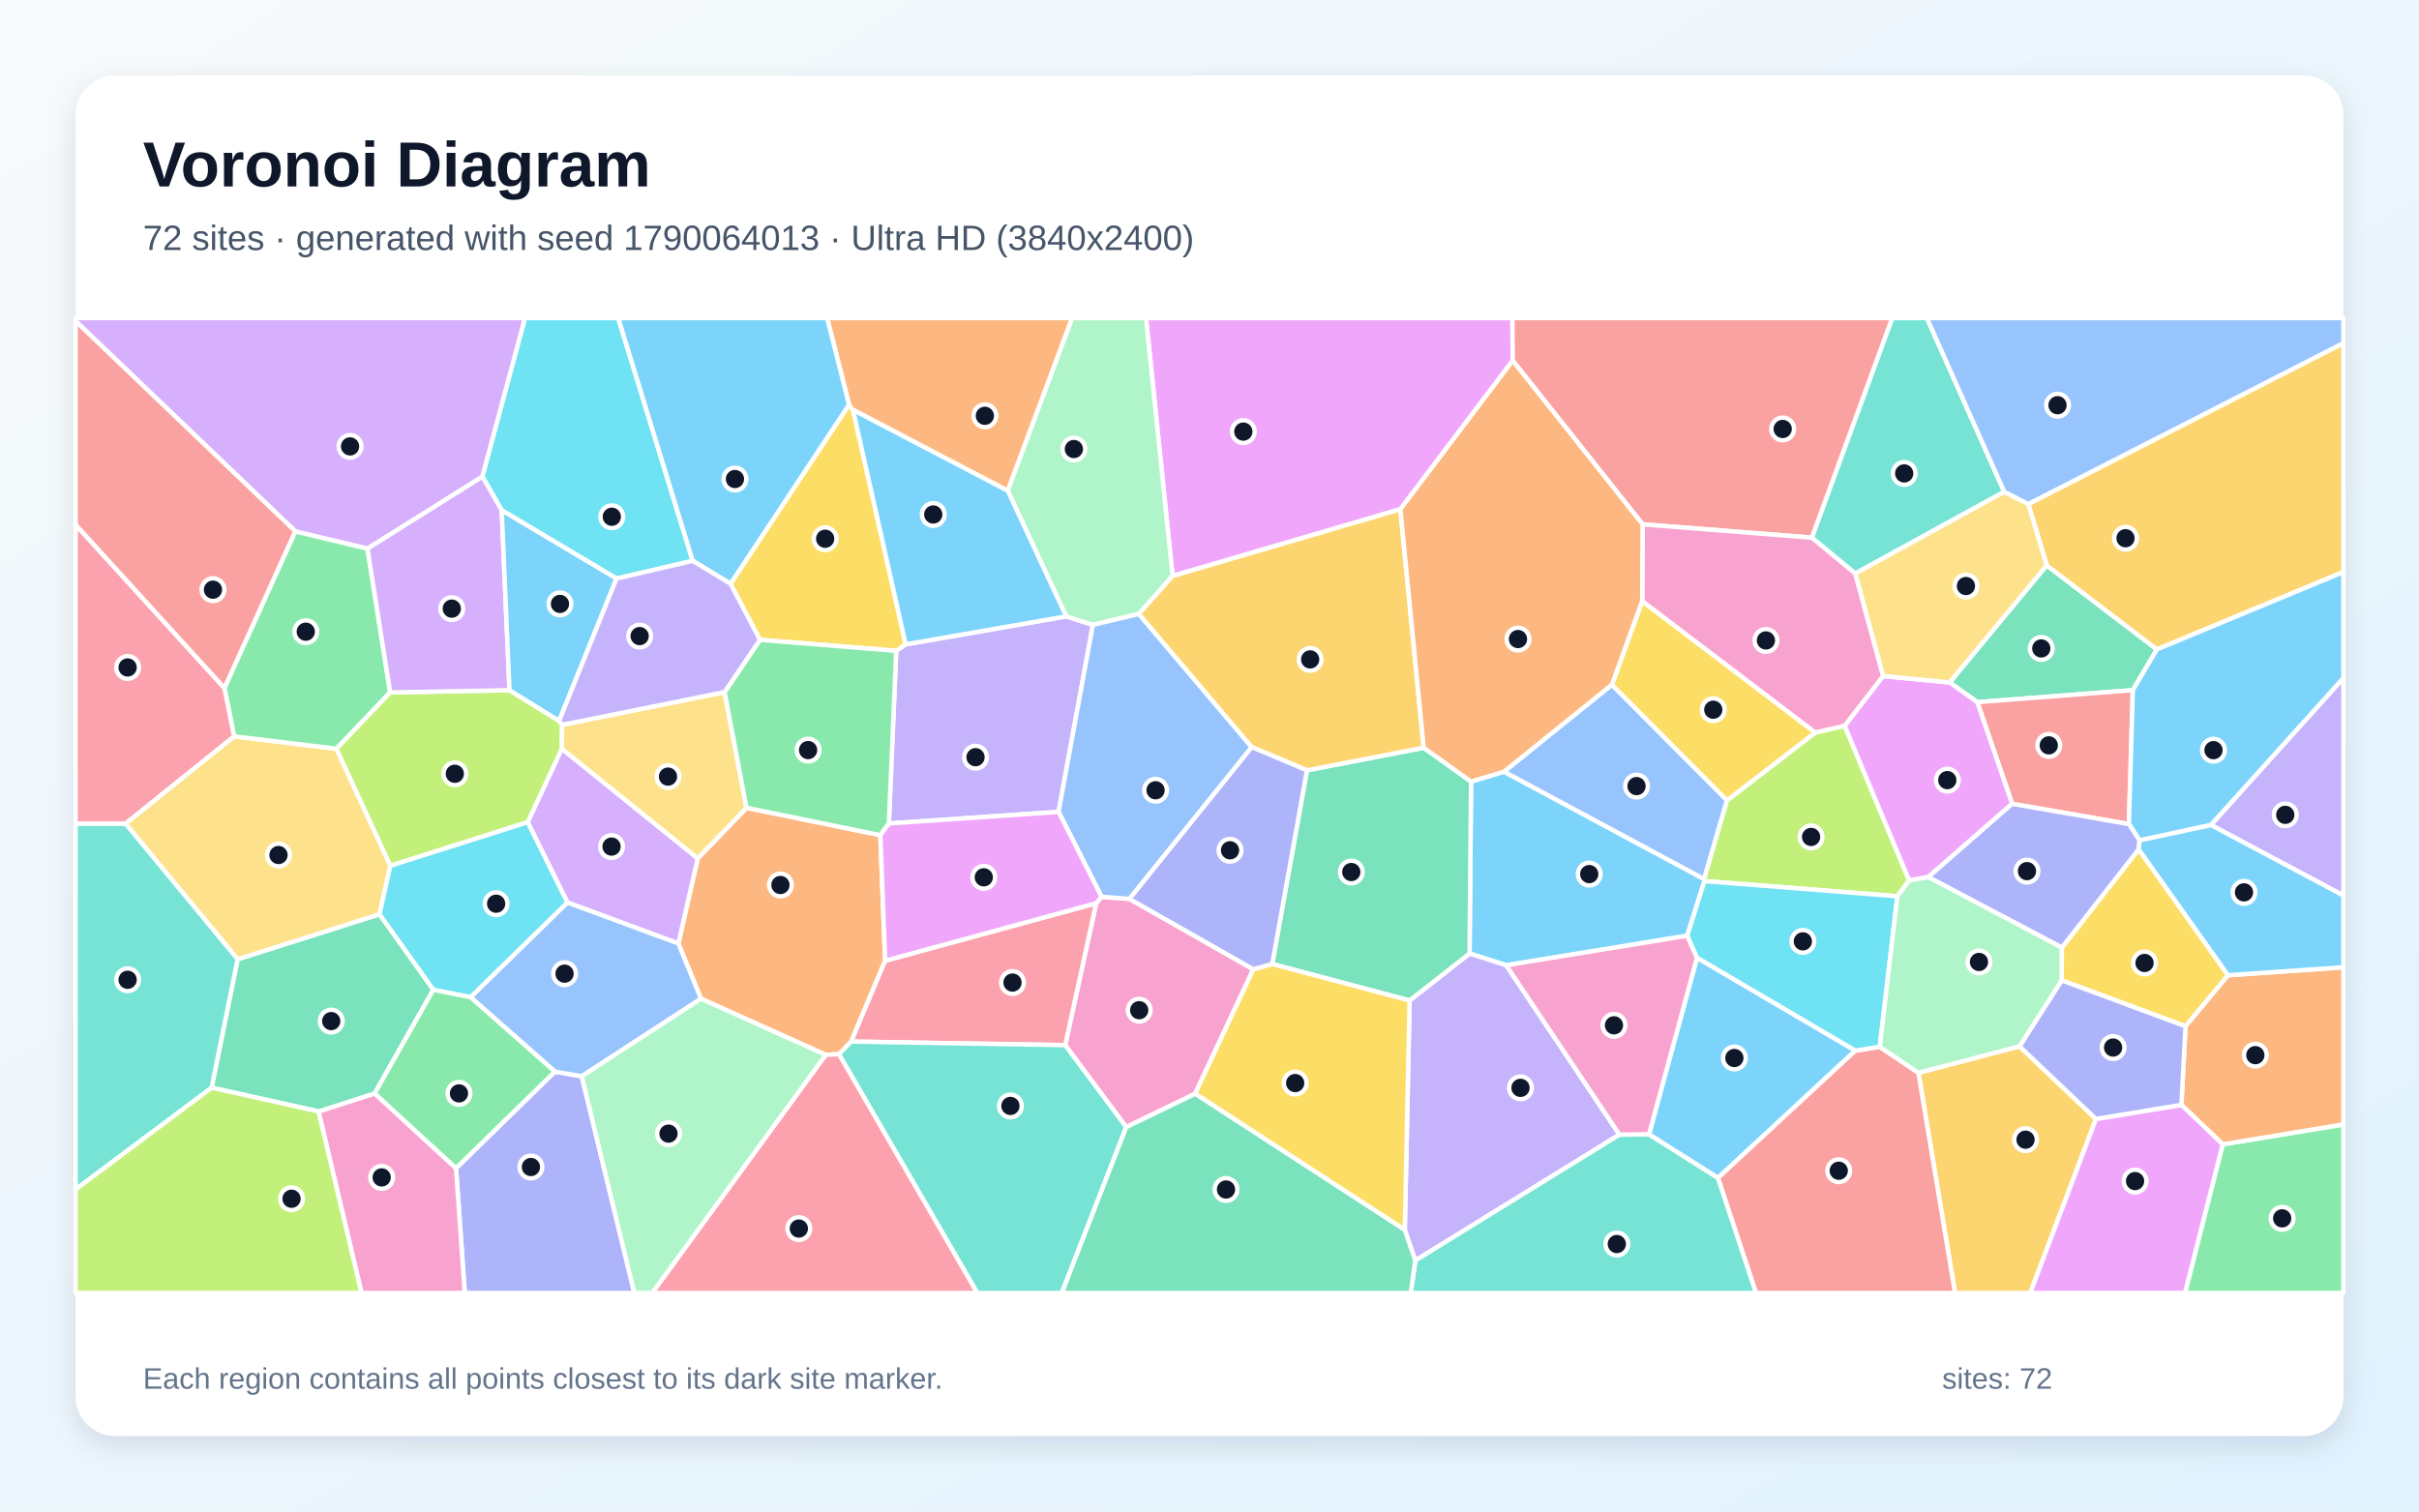
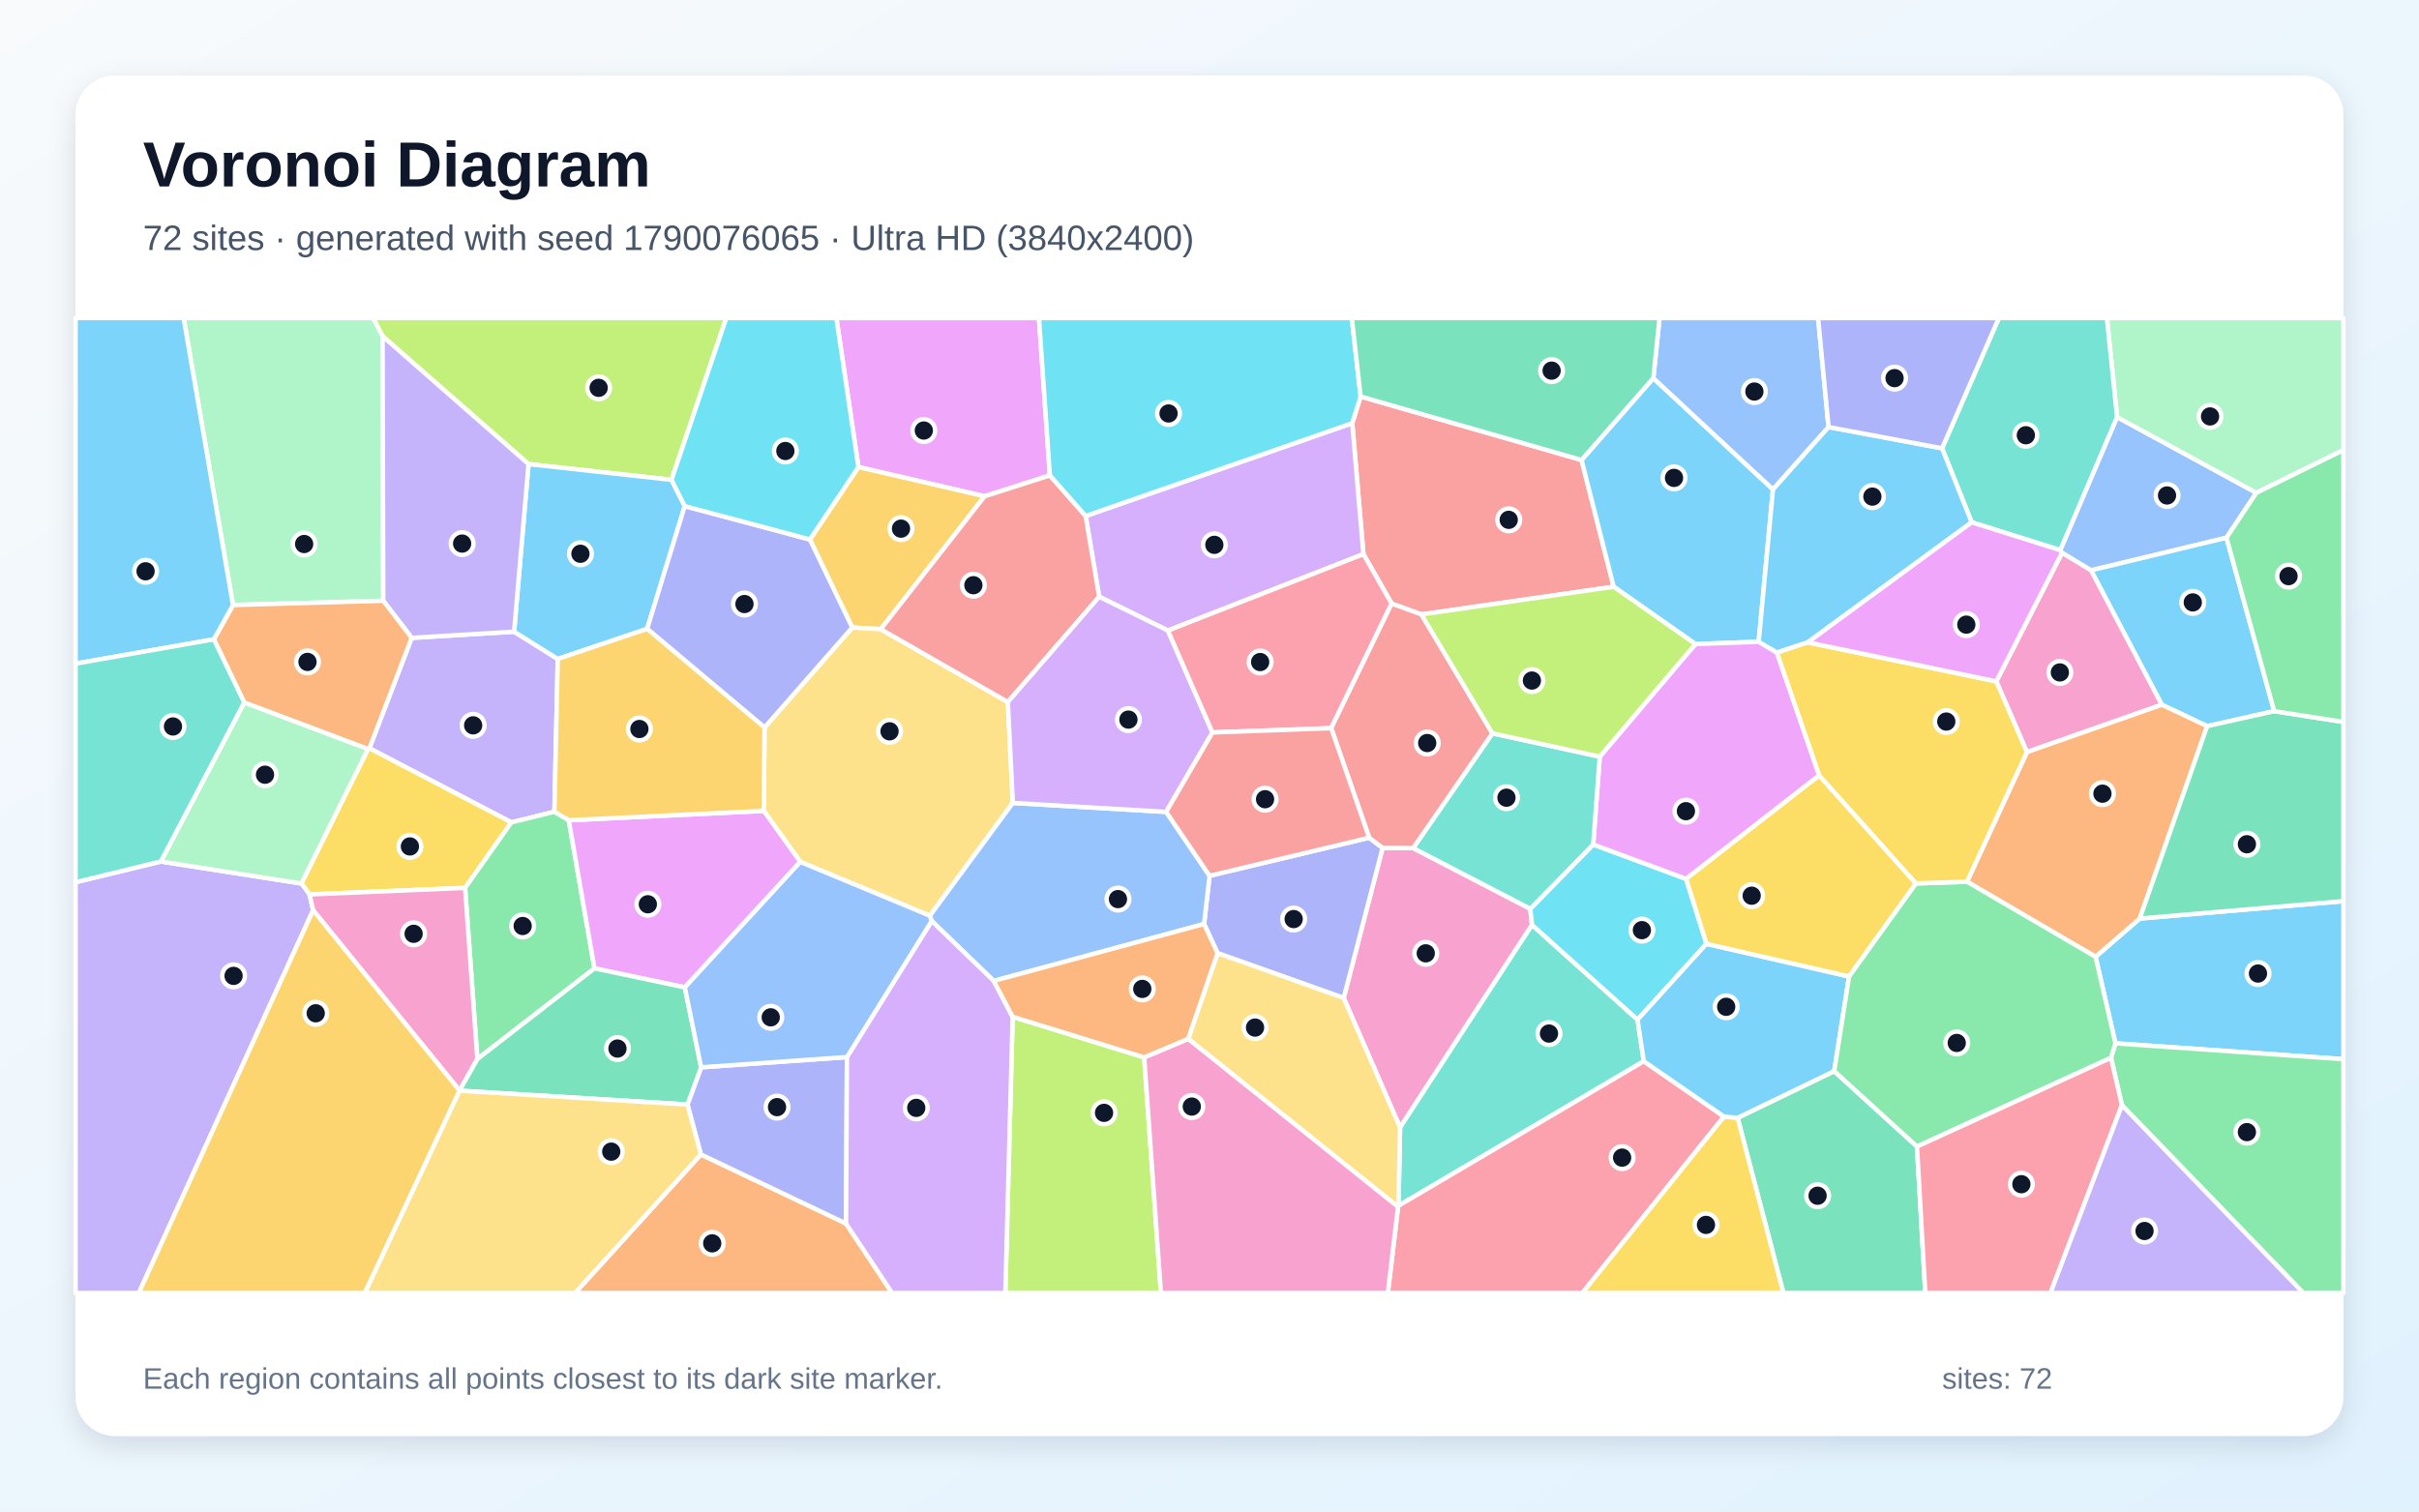
<svg xmlns="http://www.w3.org/2000/svg" width="3840" height="2400" viewBox="0 0 3840 2400" role="img" aria-labelledby="title description">
  <defs>
    <linearGradient id="background" x1="0" y1="0" x2="1" y2="1">
      <stop stop-color="#F8FAFC" />
      <stop offset="1" stop-color="#E0F2FE" />
    </linearGradient>
    <filter id="shadow" x="-5%" y="-5%" width="110%" height="110%">
      <feDropShadow dx="0" dy="15" stdDeviation="22" flood-color="#0F172A" flood-opacity=".12" />
    </filter>
  </defs>
  <rect width="3840" height="2400" fill="url(#background)" />
  <rect x="120" y="120" width="3600" height="2160" rx="63" fill="#FFFFFF" filter="url(#shadow)" />
  <g font-family="Arial, sans-serif">
    <text x="227" y="296" font-size="101" font-weight="700" fill="#0F172A">Voronoi Diagram</text>
-     <text x="227" y="397" font-size="56" fill="#475569">72 sites · generated with seed 1790064013 · Ultra HD (3840x2400)</text>
+     <text x="227" y="397" font-size="56" fill="#475569">72 sites · generated with seed 1790076065 · Ultra HD (3840x2400)</text>
  </g>
  <g stroke="#FFFFFF" stroke-width="7" stroke-linejoin="round">
-     <polygon points="2678.4,1485.7 2391.0,1532.7 2332.8,1514.0 2335.2,1241.0 2387.5,1225.2 2705.2,1395.8 2705.7,1399.0" fill="#38BDF8" fill-opacity="0.65" />
-     <polygon points="1680.4,1289.1 1411.0,1307.5 1422.7,1033.4 1437.7,1023.1 1692.5,978.7 1734.9,992.2" fill="#A78BFA" fill-opacity="0.65" />
-     <polygon points="1787.8,1789.7 1690.9,1659.5 1740.1,1434.1 1748.7,1424.0 1792.9,1427.3 1989.6,1539.0 1897.2,1736.7" fill="#F472B6" fill-opacity="0.65" />
-     <polygon points="1405.1,1525.5 1351.2,1653.8 1332.0,1673.8 1310.7,1674.9 1112.8,1585.8 1076.8,1498.1 1107.6,1362.9 1185.0,1282.6 1397.5,1326.1" fill="#FB923C" fill-opacity="0.65" />
-     <polygon points="1159.6,926.9 1347.8,642.5 1354.0,650.5 1437.7,1023.1 1422.7,1033.4 1206.4,1015.9" fill="#FACC15" fill-opacity="0.65" />
-     <polygon points="3528.4,1817.0 3720.0,1785.4 3720.0,2053.0 3468.5,2053.0" fill="#4ADE80" fill-opacity="0.65" />
-     <polygon points="3181.6,780.9 2945.0,910.7 2876.1,853.7 3003.7,505.0 3058.9,505.0" fill="#2DD4BF" fill-opacity="0.65" />
-     <polygon points="2558.8,1087.1 2741.6,1270.8 2705.2,1395.8 2387.5,1225.2" fill="#60A5FA" fill-opacity="0.65" />
-     <polygon points="2223.0,808.6 1861.4,914.6 1819.2,505.0 2400.9,505.0 2401.3,572.6" fill="#E879F9" fill-opacity="0.65" />
-     <polygon points="3249.0,897.6 3423.9,1031.1 3385.7,1095.8 3138.8,1114.9 3094.9,1083.6" fill="#34D399" fill-opacity="0.65" />
-     <polygon points="3379.5,1308.5 3194.1,1276.3 3138.8,1114.9 3385.7,1095.8" fill="#F87171" fill-opacity="0.65" />
-     <polygon points="723.9,1854.9 880.9,1701.5 923.5,1708.9 1007.0,2053.0 737.8,2053.0" fill="#818CF8" fill-opacity="0.65" />
-     <polygon points="3423.9,1031.1 3249.0,897.6 3219.8,800.3 3720.0,544.7 3720.0,908.2" fill="#FBBF24" fill-opacity="0.65" />
-     <polygon points="2881.6,1163.1 2928.3,1152.4 3030.7,1398.0 3012.0,1423.1 2705.7,1399.0 2705.2,1395.8 2741.6,1270.8" fill="#A3E635" fill-opacity="0.65" />
-     <polygon points="900.7,1433.0 837.6,1305.5 891.8,1188.7 1107.6,1362.9 1076.8,1498.1" fill="#C084FC" fill-opacity="0.65" />
-     <polygon points="1310.7,1674.9 1332.0,1673.8 1551.7,2053.0 1035.2,2053.0" fill="#FB7185" fill-opacity="0.65" />
-     <polygon points="1099.6,890.5 978.7,918.7 796.4,810.2 765.7,756.6 833.3,505.0 981.4,505.0" fill="#22D3EE" fill-opacity="0.65" />
-     <polygon points="1861.4,914.6 1807.9,974.8 1734.9,992.2 1692.5,978.7 1599.6,778.9 1701.8,505.0 1819.2,505.0" fill="#86EFAC" fill-opacity="0.65" />
-     <polygon points="371.6,1169.1 534.1,1188.9 619.7,1374.7 602.4,1451.9 377.4,1523.3 199.2,1307.7" fill="#FCD34D" fill-opacity="0.65" />
-     <polygon points="1599.6,778.9 1692.5,978.7 1437.7,1023.1 1354.0,650.5" fill="#38BDF8" fill-opacity="0.65" />
-     <polygon points="3509.8,1310.0 3396.4,1334.4 3379.5,1308.5 3385.7,1095.8 3423.9,1031.1 3720.0,908.2 3720.0,1076.9" fill="#38BDF8" fill-opacity="0.65" />
-     <polygon points="2230.0,1952.9 2237.7,1588.6 2332.8,1514.0 2391.0,1532.7 2570.8,1801.6 2246.7,2001.5" fill="#A78BFA" fill-opacity="0.65" />
-     <polygon points="505.6,1764.8 594.7,1736.1 723.9,1854.9 737.8,2053.0 573.8,2053.0" fill="#F472B6" fill-opacity="0.65" />
-     <polygon points="1599.6,778.9 1354.0,650.5 1347.8,642.5 1313.0,505.0 1701.8,505.0" fill="#FB923C" fill-opacity="0.65" />
-     <polygon points="3536.9,1548.5 3469.4,1629.6 3272.7,1556.6 3273.0,1504.6 3395.0,1348.5" fill="#FACC15" fill-opacity="0.65" />
-     <polygon points="356.2,1092.4 468.8,843.6 583.3,870.9 619.4,1099.4 534.1,1188.9 371.6,1169.1" fill="#4ADE80" fill-opacity="0.65" />
-     <polygon points="2246.7,2001.5 2570.8,1801.6 2617.7,1801.0 2727.3,1870.2 2787.7,2053.0 2239.5,2053.0" fill="#2DD4BF" fill-opacity="0.65" />
-     <polygon points="923.5,1708.9 880.9,1701.5 746.9,1583.3 900.7,1433.0 1076.8,1498.1 1112.8,1585.8" fill="#60A5FA" fill-opacity="0.65" />
-     <polygon points="2989.2,1073.4 3094.9,1083.6 3138.8,1114.9 3194.1,1276.3 3061.0,1392.7 3030.7,1398.0 2928.3,1152.4" fill="#E879F9" fill-opacity="0.65" />
-     <polygon points="2237.7,1588.6 2019.6,1530.7 2074.7,1223.1 2260.0,1187.2 2335.2,1241.0 2332.8,1514.0" fill="#34D399" fill-opacity="0.65" />
-     <polygon points="2876.1,853.7 2607.5,832.5 2401.3,572.6 2400.9,505.0 3003.7,505.0" fill="#F87171" fill-opacity="0.65" />
-     <polygon points="3395.0,1348.5 3273.0,1504.6 3061.0,1392.7 3194.1,1276.3 3379.5,1308.5 3396.4,1334.4" fill="#818CF8" fill-opacity="0.65" />
-     <polygon points="3045.4,1703.4 3205.8,1661.3 3327.2,1776.7 3222.9,2053.0 3103.5,2053.0" fill="#FBBF24" fill-opacity="0.65" />
-     <polygon points="619.7,1374.7 534.1,1188.9 619.4,1099.4 808.8,1095.9 887.6,1144.6 892.3,1150.9 891.8,1188.7 837.6,1305.5" fill="#A3E635" fill-opacity="0.65" />
-     <polygon points="765.7,756.6 796.4,810.2 808.8,1095.9 619.4,1099.4 583.3,870.9" fill="#C084FC" fill-opacity="0.65" />
-     <polygon points="1351.2,1653.8 1405.1,1525.5 1740.1,1434.1 1690.9,1659.5" fill="#FB7185" fill-opacity="0.65" />
-     <polygon points="746.9,1583.3 687.8,1571.7 602.4,1451.9 619.7,1374.7 837.6,1305.5 900.7,1433.0" fill="#22D3EE" fill-opacity="0.65" />
-     <polygon points="923.5,1708.9 1112.8,1585.8 1310.7,1674.9 1035.2,2053.0 1007.0,2053.0" fill="#86EFAC" fill-opacity="0.65" />
-     <polygon points="891.8,1188.7 892.3,1150.9 1150.2,1098.9 1185.0,1282.6 1107.6,1362.9" fill="#FCD34D" fill-opacity="0.65" />
-     <polygon points="1347.8,642.5 1159.6,926.9 1099.6,890.5 981.4,505.0 1313.0,505.0" fill="#38BDF8" fill-opacity="0.65" />
-     <polygon points="2945.3,1668.2 2727.3,1870.2 2617.7,1801.0 2693.9,1520.6" fill="#38BDF8" fill-opacity="0.65" />
-     <polygon points="3509.8,1310.0 3720.0,1076.9 3720.0,1421.9" fill="#A78BFA" fill-opacity="0.65" />
-     <polygon points="2693.9,1520.6 2617.7,1801.0 2570.8,1801.6 2391.0,1532.7 2678.4,1485.7" fill="#F472B6" fill-opacity="0.65" />
-     <polygon points="3528.4,1817.0 3462.8,1754.3 3469.4,1629.6 3536.9,1548.5 3720.0,1535.8 3720.0,1785.4" fill="#FB923C" fill-opacity="0.65" />
-     <polygon points="2606.9,954.4 2881.6,1163.1 2741.6,1270.8 2558.8,1087.1" fill="#FACC15" fill-opacity="0.65" />
-     <polygon points="1397.5,1326.1 1185.0,1282.6 1150.2,1098.9 1206.4,1015.9 1422.7,1033.4 1411.0,1307.5" fill="#4ADE80" fill-opacity="0.65" />
-     <polygon points="120.0,1888.7 120.0,1307.7 199.2,1307.7 377.4,1523.3 336.1,1727.0" fill="#2DD4BF" fill-opacity="0.65" />
-     <polygon points="1987.1,1186.3 1792.9,1427.3 1748.7,1424.0 1680.4,1289.1 1734.9,992.2 1807.9,974.8" fill="#60A5FA" fill-opacity="0.65" />
-     <polygon points="3327.2,1776.7 3462.8,1754.3 3528.4,1817.0 3468.5,2053.0 3222.9,2053.0" fill="#E879F9" fill-opacity="0.65" />
-     <polygon points="594.7,1736.1 505.6,1764.8 336.1,1727.0 377.4,1523.3 602.4,1451.9 687.8,1571.7" fill="#34D399" fill-opacity="0.65" />
-     <polygon points="2727.3,1870.2 2945.3,1668.2 2984.0,1662.1 3045.4,1703.4 3103.5,2053.0 2787.7,2053.0" fill="#F87171" fill-opacity="0.65" />
-     <polygon points="3327.2,1776.7 3205.8,1661.3 3272.7,1556.6 3469.4,1629.6 3462.8,1754.3" fill="#818CF8" fill-opacity="0.65" />
-     <polygon points="2260.0,1187.2 2074.7,1223.1 1987.1,1186.3 1807.9,974.8 1861.4,914.6 2223.0,808.6" fill="#FBBF24" fill-opacity="0.65" />
-     <polygon points="120.0,1888.7 336.1,1727.0 505.6,1764.8 573.8,2053.0 120.0,2053.0" fill="#A3E635" fill-opacity="0.65" />
-     <polygon points="765.7,756.6 583.3,870.9 468.8,843.6 120.0,509.8 120.0,505.0 833.3,505.0" fill="#C084FC" fill-opacity="0.65" />
-     <polygon points="356.2,1092.4 371.6,1169.1 199.2,1307.7 120.0,1307.7 120.0,833.0" fill="#FB7185" fill-opacity="0.65" />
-     <polygon points="2984.0,1662.1 2945.3,1668.2 2693.9,1520.6 2678.4,1485.7 2705.7,1399.0 3012.0,1423.1" fill="#22D3EE" fill-opacity="0.65" />
-     <polygon points="3205.8,1661.3 3045.4,1703.4 2984.0,1662.1 3012.0,1423.1 3030.7,1398.0 3061.0,1392.7 3273.0,1504.6 3272.7,1556.6" fill="#86EFAC" fill-opacity="0.65" />
-     <polygon points="3219.8,800.3 3249.0,897.6 3094.9,1083.6 2989.2,1073.4 2945.0,910.7 3181.6,780.9" fill="#FCD34D" fill-opacity="0.65" />
-     <polygon points="887.6,1144.6 808.8,1095.9 796.4,810.2 978.7,918.7" fill="#38BDF8" fill-opacity="0.65" />
-     <polygon points="3536.9,1548.5 3395.0,1348.5 3396.4,1334.4 3509.8,1310.0 3720.0,1421.9 3720.0,1535.8" fill="#38BDF8" fill-opacity="0.65" />
-     <polygon points="1150.2,1098.9 892.3,1150.9 887.6,1144.6 978.7,918.7 1099.6,890.5 1159.6,926.9 1206.4,1015.9" fill="#A78BFA" fill-opacity="0.65" />
-     <polygon points="2606.9,954.4 2607.5,832.5 2876.1,853.7 2945.0,910.7 2989.2,1073.4 2928.3,1152.4 2881.6,1163.1" fill="#F472B6" fill-opacity="0.65" />
-     <polygon points="2607.5,832.5 2606.9,954.4 2558.8,1087.1 2387.5,1225.2 2335.2,1241.0 2260.0,1187.2 2223.0,808.6 2401.3,572.6" fill="#FB923C" fill-opacity="0.65" />
-     <polygon points="1897.2,1736.7 1989.6,1539.0 2019.6,1530.7 2237.7,1588.6 2230.0,1952.9" fill="#FACC15" fill-opacity="0.65" />
-     <polygon points="594.7,1736.1 687.8,1571.7 746.9,1583.3 880.9,1701.5 723.9,1854.9" fill="#4ADE80" fill-opacity="0.65" />
-     <polygon points="1332.0,1673.8 1351.2,1653.8 1690.9,1659.5 1787.8,1789.7 1685.6,2053.0 1551.7,2053.0" fill="#2DD4BF" fill-opacity="0.65" />
-     <polygon points="3219.8,800.3 3181.6,780.9 3058.9,505.0 3720.0,505.0 3720.0,544.7" fill="#60A5FA" fill-opacity="0.65" />
-     <polygon points="1405.1,1525.5 1397.5,1326.1 1411.0,1307.5 1680.4,1289.1 1748.7,1424.0 1740.1,1434.1" fill="#E879F9" fill-opacity="0.65" />
-     <polygon points="1787.8,1789.7 1897.2,1736.7 2230.0,1952.9 2246.7,2001.5 2239.5,2053.0 1685.6,2053.0" fill="#34D399" fill-opacity="0.65" />
-     <polygon points="468.8,843.6 356.2,1092.4 120.0,833.0 120.0,509.8" fill="#F87171" fill-opacity="0.65" />
-     <polygon points="1987.1,1186.3 2074.7,1223.1 2019.6,1530.7 1989.6,1539.0 1792.9,1427.3" fill="#818CF8" fill-opacity="0.65" />
+     <polygon points="3358.1,1656.6 3326.5,1519.2 3396.7,1458.5 3720.0,1430.8 3720.0,1681.8" fill="#38BDF8" fill-opacity="0.65" />
+     <polygon points="653.5,1012.8 816.1,1003.0 885.4,1046.3 880.1,1288.9 811.8,1305.8 586.4,1188.1" fill="#A78BFA" fill-opacity="0.65" />
+     <polygon points="2133.0,1584.6 2194.8,1346.3 2243.3,1346.6 2429.2,1443.0 2432.0,1468.6 2222.5,1790.3" fill="#F472B6" fill-opacity="0.65" />
+     <polygon points="1112.6,1833.0 1343.0,1942.7 1416.2,2053.0 912.8,2053.0" fill="#FB923C" fill-opacity="0.65" />
+     <polygon points="738.3,1409.8 491.3,1420.2 478.4,1402.8 584.1,1189.4 586.4,1188.1 811.8,1305.8" fill="#FACC15" fill-opacity="0.65" />
+     <polygon points="3368.4,1754.9 3351.1,1679.6 3358.1,1656.6 3720.0,1681.8 3720.0,2053.0 3656.4,2053.0" fill="#4ADE80" fill-opacity="0.65" />
+     <polygon points="2599.5,1619.0 2609.4,1685.1 2220.0,1914.5 2222.5,1790.3 2432.0,1468.6" fill="#2DD4BF" fill-opacity="0.65" />
+     <polygon points="3534.4,853.8 3319.3,905.6 3273.3,877.8 3270.5,873.5 3360.7,662.2 3581.8,782.5" fill="#60A5FA" fill-opacity="0.65" />
+     <polygon points="1666.6,754.8 1563.0,788.0 1362.7,741.6 1327.7,505.0 1649.3,505.0" fill="#E879F9" fill-opacity="0.65" />
+     <polygon points="2758.3,1774.9 2911.7,1700.8 3043.1,1820.5 3056.3,2053.0 2831.0,2053.0" fill="#34D399" fill-opacity="0.65" />
+     <polygon points="2510.6,730.4 2561.6,931.6 2256.4,975.6 2209.2,958.4 2164.3,879.9 2146.6,671.9 2159.9,629.6" fill="#F87171" fill-opacity="0.65" />
+     <polygon points="1932.8,1513.4 1911.4,1467.1 1920.1,1390.6 2173.5,1330.1 2194.8,1346.3 2133.0,1584.6" fill="#818CF8" fill-opacity="0.65" />
+     <polygon points="1285.6,856.6 1362.7,741.6 1563.0,788.0 1398.1,999.0 1352.9,996.4" fill="#FBBF24" fill-opacity="0.65" />
+     <polygon points="1066.0,761.9 839.0,736.9 607.3,533.8 592.0,505.0 1152.9,505.0" fill="#A3E635" fill-opacity="0.65" />
+     <polygon points="2146.6,671.9 2164.3,879.9 1854.0,1001.2 1744.9,947.5 1723.4,819.3" fill="#C084FC" fill-opacity="0.65" />
+     <polygon points="2219.3,1916.3 2220.0,1914.5 2609.4,1685.1 2736.7,1772.9 2511.9,2053.0 2203.1,2053.0" fill="#FB7185" fill-opacity="0.65" />
+     <polygon points="2529.1,1340.9 2676.6,1395.5 2708.9,1498.6 2599.5,1619.0 2432.0,1468.6 2429.2,1443.0" fill="#22D3EE" fill-opacity="0.65" />
+     <polygon points="3581.8,782.5 3360.7,662.2 3344.6,505.0 3720.0,505.0 3720.0,714.6" fill="#86EFAC" fill-opacity="0.65" />
+     <polygon points="1270.4,1368.5 1212.4,1287.5 1213.6,1155.1 1352.9,996.4 1398.1,999.0 1599.9,1114.7 1607.8,1274.9 1476.1,1454.0" fill="#FCD34D" fill-opacity="0.65" />
+     <polygon points="3610.1,1129.2 3503.7,1153.0 3431.7,1119.0 3319.3,905.6 3534.4,853.8" fill="#38BDF8" fill-opacity="0.65" />
+     <polygon points="2624.5,600.4 2814.5,777.1 2791.8,1019.0 2691.3,1022.6 2561.6,931.6 2510.6,730.4" fill="#38BDF8" fill-opacity="0.65" />
+     <polygon points="120.0,1400.8 255.3,1367.9 478.4,1402.8 491.3,1420.2 497.1,1445.1 220.4,2053.0 120.0,2053.0" fill="#A78BFA" fill-opacity="0.65" />
+     <polygon points="3217.6,1194.2 3169.0,1081.9 3273.3,877.8 3319.3,905.6 3431.7,1119.0" fill="#F472B6" fill-opacity="0.65" />
+     <polygon points="3122.5,1400.0 3217.6,1194.2 3431.7,1119.0 3503.7,1153.0 3396.7,1458.5 3326.5,1519.2" fill="#FB923C" fill-opacity="0.65" />
+     <polygon points="2736.7,1772.9 2758.3,1774.9 2831.0,2053.0 2511.9,2053.0" fill="#FACC15" fill-opacity="0.65" />
+     <polygon points="757.8,1681.5 738.3,1409.8 811.8,1305.8 880.1,1288.9 902.9,1302.4 943.7,1537.6" fill="#4ADE80" fill-opacity="0.65" />
+     <polygon points="3129.9,829.3 3082.9,711.8 3173.0,505.0 3344.6,505.0 3360.7,662.2 3270.5,873.5" fill="#2DD4BF" fill-opacity="0.65" />
+     <polygon points="1577.5,1557.5 1479.0,1462.4 1476.1,1454.0 1607.8,1274.9 1851.2,1289.1 1920.1,1390.6 1911.4,1467.1" fill="#60A5FA" fill-opacity="0.65" />
+     <polygon points="2820.7,1036.1 2887.9,1231.2 2676.6,1395.5 2529.1,1340.9 2539.5,1201.4 2691.3,1022.6 2791.8,1019.0" fill="#E879F9" fill-opacity="0.65" />
+     <polygon points="3396.7,1458.5 3503.7,1153.0 3610.1,1129.2 3720.0,1146.3 3720.0,1430.8" fill="#34D399" fill-opacity="0.65" />
+     <polygon points="1723.4,819.3 1744.9,947.5 1599.9,1114.7 1398.1,999.0 1563.0,788.0 1666.6,754.8" fill="#F87171" fill-opacity="0.65" />
+     <polygon points="1344.5,1678.4 1343.0,1942.7 1112.6,1833.0 1091.3,1753.8 1113.0,1694.7" fill="#818CF8" fill-opacity="0.65" />
+     <polygon points="497.1,1445.1 729.7,1731.4 729.6,1731.8 579.2,2053.0 220.4,2053.0" fill="#FBBF24" fill-opacity="0.65" />
+     <polygon points="1607.5,1614.4 1816.3,1678.9 1842.9,2053.0 1595.9,2053.0" fill="#A3E635" fill-opacity="0.65" />
+     <polygon points="1744.9,947.5 1854.0,1001.2 1924.7,1163.0 1851.2,1289.1 1607.8,1274.9 1599.9,1114.7" fill="#C084FC" fill-opacity="0.65" />
+     <polygon points="1924.7,1163.0 1854.0,1001.2 2164.3,879.9 2209.2,958.4 2113.2,1156.2" fill="#FB7185" fill-opacity="0.65" />
+     <polygon points="2159.9,629.6 2146.6,671.9 1723.4,819.3 1666.6,754.8 1649.3,505.0 2145.9,505.0" fill="#22D3EE" fill-opacity="0.65" />
+     <polygon points="607.3,533.8 608.4,953.9 369.9,960.7 291.5,505.0 592.0,505.0" fill="#86EFAC" fill-opacity="0.65" />
+     <polygon points="1886.1,1649.5 1932.8,1513.4 2133.0,1584.6 2222.5,1790.3 2220.0,1914.5 2219.3,1916.3" fill="#FCD34D" fill-opacity="0.65" />
+     <polygon points="839.0,736.9 1066.0,761.9 1087.0,803.6 1027.3,998.5 885.4,1046.3 816.1,1003.0" fill="#38BDF8" fill-opacity="0.65" />
+     <polygon points="2935.3,1550.5 2911.7,1700.8 2758.3,1774.9 2736.7,1772.9 2609.4,1685.1 2599.5,1619.0 2708.9,1498.6" fill="#38BDF8" fill-opacity="0.65" />
+     <polygon points="608.4,953.9 607.3,533.8 839.0,736.9 816.1,1003.0 653.5,1012.8" fill="#A78BFA" fill-opacity="0.65" />
+     <polygon points="729.7,1731.4 497.1,1445.1 491.3,1420.2 738.3,1409.8 757.8,1681.5" fill="#F472B6" fill-opacity="0.65" />
+     <polygon points="584.1,1189.4 387.7,1115.5 339.5,1015.1 369.9,960.7 608.4,953.9 653.5,1012.8 586.4,1188.1" fill="#FB923C" fill-opacity="0.65" />
+     <polygon points="3041.5,1402.7 2935.3,1550.5 2708.9,1498.6 2676.6,1395.5 2887.9,1231.2" fill="#FACC15" fill-opacity="0.65" />
+     <polygon points="3043.1,1820.5 2911.7,1700.8 2935.3,1550.5 3041.5,1402.7 3122.5,1400.0 3326.5,1519.2 3358.1,1656.6 3351.1,1679.6" fill="#4ADE80" fill-opacity="0.65" />
+     <polygon points="2539.5,1201.4 2529.1,1340.9 2429.2,1443.0 2243.3,1346.6 2369.1,1164.4" fill="#2DD4BF" fill-opacity="0.65" />
+     <polygon points="2902.7,678.1 2814.5,777.1 2624.5,600.4 2634.4,505.0 2886.1,505.0" fill="#60A5FA" fill-opacity="0.65" />
+     <polygon points="1212.4,1287.5 1270.4,1368.5 1087.1,1567.8 943.7,1537.6 902.9,1302.4" fill="#E879F9" fill-opacity="0.65" />
+     <polygon points="729.6,1731.8 729.7,1731.4 757.8,1681.5 943.7,1537.6 1087.1,1567.8 1113.0,1694.7 1091.3,1753.8" fill="#34D399" fill-opacity="0.65" />
+     <polygon points="2113.2,1156.2 2209.2,958.4 2256.4,975.6 2369.1,1164.4 2243.3,1346.6 2194.8,1346.3 2173.5,1330.1" fill="#F87171" fill-opacity="0.65" />
+     <polygon points="1027.3,998.5 1087.0,803.6 1285.6,856.6 1352.9,996.4 1213.6,1155.1" fill="#818CF8" fill-opacity="0.65" />
+     <polygon points="1027.3,998.5 1213.6,1155.1 1212.4,1287.5 902.9,1302.4 880.1,1288.9 885.4,1046.3" fill="#FBBF24" fill-opacity="0.65" />
+     <polygon points="2691.3,1022.6 2539.5,1201.4 2369.1,1164.4 2256.4,975.6 2561.6,931.6" fill="#A3E635" fill-opacity="0.65" />
+     <polygon points="1343.0,1942.7 1344.5,1678.4 1479.0,1462.4 1577.5,1557.5 1607.5,1614.4 1595.9,2053.0 1416.2,2053.0" fill="#C084FC" fill-opacity="0.65" />
+     <polygon points="3043.1,1820.5 3351.1,1679.6 3368.4,1754.9 3255.0,2053.0 3056.3,2053.0" fill="#FB7185" fill-opacity="0.65" />
+     <polygon points="1362.7,741.6 1285.6,856.6 1087.0,803.6 1066.0,761.9 1152.9,505.0 1327.7,505.0" fill="#22D3EE" fill-opacity="0.65" />
+     <polygon points="255.3,1367.9 387.7,1115.5 584.1,1189.4 478.4,1402.8" fill="#86EFAC" fill-opacity="0.65" />
+     <polygon points="729.6,1731.8 1091.3,1753.8 1112.6,1833.0 912.8,2053.0 579.2,2053.0" fill="#FCD34D" fill-opacity="0.65" />
+     <polygon points="2902.7,678.1 3082.9,711.8 3129.9,829.3 2869.7,1020.0 2820.7,1036.1 2791.8,1019.0 2814.5,777.1" fill="#38BDF8" fill-opacity="0.65" />
+     <polygon points="369.9,960.7 339.5,1015.1 120.0,1053.7 120.0,505.0 291.5,505.0" fill="#38BDF8" fill-opacity="0.65" />
+     <polygon points="3368.4,1754.9 3656.4,2053.0 3255.0,2053.0" fill="#A78BFA" fill-opacity="0.65" />
+     <polygon points="1816.3,1678.9 1886.1,1649.5 2219.3,1916.3 2203.1,2053.0 1842.9,2053.0" fill="#F472B6" fill-opacity="0.65" />
+     <polygon points="1886.1,1649.5 1816.3,1678.9 1607.5,1614.4 1577.5,1557.5 1911.4,1467.1 1932.8,1513.4" fill="#FB923C" fill-opacity="0.65" />
+     <polygon points="3122.5,1400.0 3041.5,1402.7 2887.9,1231.2 2820.7,1036.1 2869.7,1020.0 3169.0,1081.9 3217.6,1194.2" fill="#FACC15" fill-opacity="0.65" />
+     <polygon points="3610.1,1129.2 3534.4,853.8 3581.8,782.5 3720.0,714.6 3720.0,1146.3" fill="#4ADE80" fill-opacity="0.65" />
+     <polygon points="339.5,1015.1 387.7,1115.5 255.3,1367.9 120.0,1400.8 120.0,1053.7" fill="#2DD4BF" fill-opacity="0.65" />
+     <polygon points="1344.5,1678.4 1113.0,1694.7 1087.1,1567.8 1270.4,1368.5 1476.1,1454.0 1479.0,1462.4" fill="#60A5FA" fill-opacity="0.65" />
+     <polygon points="3169.0,1081.9 2869.7,1020.0 3129.9,829.3 3270.5,873.5 3273.3,877.8" fill="#E879F9" fill-opacity="0.65" />
+     <polygon points="2624.5,600.4 2510.6,730.4 2159.9,629.6 2145.9,505.0 2634.4,505.0" fill="#34D399" fill-opacity="0.65" />
+     <polygon points="2173.5,1330.1 1920.1,1390.6 1851.2,1289.1 1924.7,1163.0 2113.2,1156.2" fill="#F87171" fill-opacity="0.65" />
+     <polygon points="3082.9,711.8 2902.7,678.1 2886.1,505.0 3173.0,505.0" fill="#818CF8" fill-opacity="0.65" />
  </g>
  <g>
-     <circle cx="2522.8" cy="1387.9" r="18" fill="#0F172A" stroke="#FFFFFF" stroke-width="7" />
-     <circle cx="1548.6" cy="1202.3" r="18" fill="#0F172A" stroke="#FFFFFF" stroke-width="7" />
-     <circle cx="1808.4" cy="1604.0" r="18" fill="#0F172A" stroke="#FFFFFF" stroke-width="7" />
-     <circle cx="1238.9" cy="1405.2" r="18" fill="#0F172A" stroke="#FFFFFF" stroke-width="7" />
-     <circle cx="1309.9" cy="855.4" r="18" fill="#0F172A" stroke="#FFFFFF" stroke-width="7" />
-     <circle cx="3622.8" cy="1934.5" r="18" fill="#0F172A" stroke="#FFFFFF" stroke-width="7" />
-     <circle cx="3022.8" cy="751.7" r="18" fill="#0F172A" stroke="#FFFFFF" stroke-width="7" />
-     <circle cx="2597.9" cy="1248.2" r="18" fill="#0F172A" stroke="#FFFFFF" stroke-width="7" />
-     <circle cx="1973.7" cy="685.3" r="18" fill="#0F172A" stroke="#FFFFFF" stroke-width="7" />
-     <circle cx="3240.4" cy="1029.6" r="18" fill="#0F172A" stroke="#FFFFFF" stroke-width="7" />
-     <circle cx="3252.3" cy="1183.5" r="18" fill="#0F172A" stroke="#FFFFFF" stroke-width="7" />
-     <circle cx="842.8" cy="1853.0" r="18" fill="#0F172A" stroke="#FFFFFF" stroke-width="7" />
-     <circle cx="3374.1" cy="854.6" r="18" fill="#0F172A" stroke="#FFFFFF" stroke-width="7" />
-     <circle cx="2875.0" cy="1328.9" r="18" fill="#0F172A" stroke="#FFFFFF" stroke-width="7" />
-     <circle cx="970.8" cy="1344.2" r="18" fill="#0F172A" stroke="#FFFFFF" stroke-width="7" />
-     <circle cx="1268.1" cy="1950.7" r="18" fill="#0F172A" stroke="#FFFFFF" stroke-width="7" />
-     <circle cx="971.2" cy="820.5" r="18" fill="#0F172A" stroke="#FFFFFF" stroke-width="7" />
-     <circle cx="1704.7" cy="713.0" r="18" fill="#0F172A" stroke="#FFFFFF" stroke-width="7" />
-     <circle cx="442.1" cy="1357.6" r="18" fill="#0F172A" stroke="#FFFFFF" stroke-width="7" />
-     <circle cx="1481.5" cy="816.9" r="18" fill="#0F172A" stroke="#FFFFFF" stroke-width="7" />
-     <circle cx="3513.8" cy="1191.1" r="18" fill="#0F172A" stroke="#FFFFFF" stroke-width="7" />
-     <circle cx="2413.7" cy="1727.3" r="18" fill="#0F172A" stroke="#FFFFFF" stroke-width="7" />
-     <circle cx="605.9" cy="1869.5" r="18" fill="#0F172A" stroke="#FFFFFF" stroke-width="7" />
-     <circle cx="1563.4" cy="660.2" r="18" fill="#0F172A" stroke="#FFFFFF" stroke-width="7" />
-     <circle cx="3404.3" cy="1529.0" r="18" fill="#0F172A" stroke="#FFFFFF" stroke-width="7" />
-     <circle cx="485.4" cy="1003.0" r="18" fill="#0F172A" stroke="#FFFFFF" stroke-width="7" />
-     <circle cx="2566.6" cy="1975.3" r="18" fill="#0F172A" stroke="#FFFFFF" stroke-width="7" />
-     <circle cx="896.2" cy="1546.0" r="18" fill="#0F172A" stroke="#FFFFFF" stroke-width="7" />
-     <circle cx="3091.2" cy="1238.7" r="18" fill="#0F172A" stroke="#FFFFFF" stroke-width="7" />
-     <circle cx="2145.1" cy="1384.6" r="18" fill="#0F172A" stroke="#FFFFFF" stroke-width="7" />
-     <circle cx="2829.9" cy="681.1" r="18" fill="#0F172A" stroke="#FFFFFF" stroke-width="7" />
-     <circle cx="3217.7" cy="1383.2" r="18" fill="#0F172A" stroke="#FFFFFF" stroke-width="7" />
-     <circle cx="3215.4" cy="1809.6" r="18" fill="#0F172A" stroke="#FFFFFF" stroke-width="7" />
-     <circle cx="722.0" cy="1228.6" r="18" fill="#0F172A" stroke="#FFFFFF" stroke-width="7" />
-     <circle cx="717.2" cy="966.4" r="18" fill="#0F172A" stroke="#FFFFFF" stroke-width="7" />
-     <circle cx="1607.3" cy="1560.1" r="18" fill="#0F172A" stroke="#FFFFFF" stroke-width="7" />
-     <circle cx="787.6" cy="1434.9" r="18" fill="#0F172A" stroke="#FFFFFF" stroke-width="7" />
-     <circle cx="1061.2" cy="1800.0" r="18" fill="#0F172A" stroke="#FFFFFF" stroke-width="7" />
-     <circle cx="1060.4" cy="1233.1" r="18" fill="#0F172A" stroke="#FFFFFF" stroke-width="7" />
-     <circle cx="1166.7" cy="760.6" r="18" fill="#0F172A" stroke="#FFFFFF" stroke-width="7" />
-     <circle cx="2753.2" cy="1679.9" r="18" fill="#0F172A" stroke="#FFFFFF" stroke-width="7" />
-     <circle cx="3627.7" cy="1293.8" r="18" fill="#0F172A" stroke="#FFFFFF" stroke-width="7" />
-     <circle cx="2562.1" cy="1628.0" r="18" fill="#0F172A" stroke="#FFFFFF" stroke-width="7" />
-     <circle cx="3580.2" cy="1675.4" r="18" fill="#0F172A" stroke="#FFFFFF" stroke-width="7" />
-     <circle cx="2719.7" cy="1126.9" r="18" fill="#0F172A" stroke="#FFFFFF" stroke-width="7" />
-     <circle cx="1282.8" cy="1191.0" r="18" fill="#0F172A" stroke="#FFFFFF" stroke-width="7" />
-     <circle cx="202.6" cy="1555.7" r="18" fill="#0F172A" stroke="#FFFFFF" stroke-width="7" />
-     <circle cx="1834.4" cy="1254.8" r="18" fill="#0F172A" stroke="#FFFFFF" stroke-width="7" />
-     <circle cx="3389.3" cy="1875.3" r="18" fill="#0F172A" stroke="#FFFFFF" stroke-width="7" />
-     <circle cx="525.8" cy="1621.3" r="18" fill="#0F172A" stroke="#FFFFFF" stroke-width="7" />
-     <circle cx="2918.9" cy="1858.9" r="18" fill="#0F172A" stroke="#FFFFFF" stroke-width="7" />
-     <circle cx="3354.4" cy="1663.3" r="18" fill="#0F172A" stroke="#FFFFFF" stroke-width="7" />
-     <circle cx="2079.8" cy="1047.0" r="18" fill="#0F172A" stroke="#FFFFFF" stroke-width="7" />
-     <circle cx="462.8" cy="1903.4" r="18" fill="#0F172A" stroke="#FFFFFF" stroke-width="7" />
-     <circle cx="555.7" cy="708.8" r="18" fill="#0F172A" stroke="#FFFFFF" stroke-width="7" />
-     <circle cx="202.6" cy="1059.8" r="18" fill="#0F172A" stroke="#FFFFFF" stroke-width="7" />
-     <circle cx="2861.9" cy="1494.7" r="18" fill="#0F172A" stroke="#FFFFFF" stroke-width="7" />
-     <circle cx="3141.5" cy="1527.4" r="18" fill="#0F172A" stroke="#FFFFFF" stroke-width="7" />
-     <circle cx="3120.8" cy="930.5" r="18" fill="#0F172A" stroke="#FFFFFF" stroke-width="7" />
-     <circle cx="888.9" cy="958.9" r="18" fill="#0F172A" stroke="#FFFFFF" stroke-width="7" />
-     <circle cx="3562.2" cy="1416.9" r="18" fill="#0F172A" stroke="#FFFFFF" stroke-width="7" />
-     <circle cx="1015.4" cy="1010.0" r="18" fill="#0F172A" stroke="#FFFFFF" stroke-width="7" />
-     <circle cx="2803.3" cy="1016.9" r="18" fill="#0F172A" stroke="#FFFFFF" stroke-width="7" />
-     <circle cx="2409.7" cy="1014.7" r="18" fill="#0F172A" stroke="#FFFFFF" stroke-width="7" />
-     <circle cx="2056.0" cy="1719.7" r="18" fill="#0F172A" stroke="#FFFFFF" stroke-width="7" />
-     <circle cx="728.6" cy="1736.1" r="18" fill="#0F172A" stroke="#FFFFFF" stroke-width="7" />
-     <circle cx="1604.0" cy="1756.0" r="18" fill="#0F172A" stroke="#FFFFFF" stroke-width="7" />
-     <circle cx="3266.2" cy="643.4" r="18" fill="#0F172A" stroke="#FFFFFF" stroke-width="7" />
-     <circle cx="1561.7" cy="1393.0" r="18" fill="#0F172A" stroke="#FFFFFF" stroke-width="7" />
-     <circle cx="1946.2" cy="1888.7" r="18" fill="#0F172A" stroke="#FFFFFF" stroke-width="7" />
-     <circle cx="338.1" cy="936.3" r="18" fill="#0F172A" stroke="#FFFFFF" stroke-width="7" />
-     <circle cx="1952.6" cy="1350.1" r="18" fill="#0F172A" stroke="#FFFFFF" stroke-width="7" />
+     <circle cx="3584.4" cy="1545.8" r="18" fill="#0F172A" stroke="#FFFFFF" stroke-width="7" />
+     <circle cx="751.1" cy="1151.7" r="18" fill="#0F172A" stroke="#FFFFFF" stroke-width="7" />
+     <circle cx="2263.3" cy="1513.7" r="18" fill="#0F172A" stroke="#FFFFFF" stroke-width="7" />
+     <circle cx="1130.6" cy="1974.2" r="18" fill="#0F172A" stroke="#FFFFFF" stroke-width="7" />
+     <circle cx="650.7" cy="1344.0" r="18" fill="#0F172A" stroke="#FFFFFF" stroke-width="7" />
+     <circle cx="3566.8" cy="1797.6" r="18" fill="#0F172A" stroke="#FFFFFF" stroke-width="7" />
+     <circle cx="2458.9" cy="1641.1" r="18" fill="#0F172A" stroke="#FFFFFF" stroke-width="7" />
+     <circle cx="3440.0" cy="786.7" r="18" fill="#0F172A" stroke="#FFFFFF" stroke-width="7" />
+     <circle cx="1466.5" cy="683.6" r="18" fill="#0F172A" stroke="#FFFFFF" stroke-width="7" />
+     <circle cx="2885.3" cy="1898.6" r="18" fill="#0F172A" stroke="#FFFFFF" stroke-width="7" />
+     <circle cx="2395.0" cy="825.4" r="18" fill="#0F172A" stroke="#FFFFFF" stroke-width="7" />
+     <circle cx="2053.6" cy="1459.3" r="18" fill="#0F172A" stroke="#FFFFFF" stroke-width="7" />
+     <circle cx="1430.3" cy="839.4" r="18" fill="#0F172A" stroke="#FFFFFF" stroke-width="7" />
+     <circle cx="950.3" cy="615.8" r="18" fill="#0F172A" stroke="#FFFFFF" stroke-width="7" />
+     <circle cx="1927.7" cy="865.1" r="18" fill="#0F172A" stroke="#FFFFFF" stroke-width="7" />
+     <circle cx="2575.0" cy="1838.1" r="18" fill="#0F172A" stroke="#FFFFFF" stroke-width="7" />
+     <circle cx="2606.4" cy="1476.9" r="18" fill="#0F172A" stroke="#FFFFFF" stroke-width="7" />
+     <circle cx="3508.3" cy="661.2" r="18" fill="#0F172A" stroke="#FFFFFF" stroke-width="7" />
+     <circle cx="1412.1" cy="1161.2" r="18" fill="#0F172A" stroke="#FFFFFF" stroke-width="7" />
+     <circle cx="3480.9" cy="956.5" r="18" fill="#0F172A" stroke="#FFFFFF" stroke-width="7" />
+     <circle cx="2657.4" cy="758.8" r="18" fill="#0F172A" stroke="#FFFFFF" stroke-width="7" />
+     <circle cx="370.8" cy="1549.5" r="18" fill="#0F172A" stroke="#FFFFFF" stroke-width="7" />
+     <circle cx="3269.9" cy="1067.7" r="18" fill="#0F172A" stroke="#FFFFFF" stroke-width="7" />
+     <circle cx="3337.5" cy="1260.2" r="18" fill="#0F172A" stroke="#FFFFFF" stroke-width="7" />
+     <circle cx="2708.1" cy="1944.9" r="18" fill="#0F172A" stroke="#FFFFFF" stroke-width="7" />
+     <circle cx="829.7" cy="1470.3" r="18" fill="#0F172A" stroke="#FFFFFF" stroke-width="7" />
+     <circle cx="3215.9" cy="691.1" r="18" fill="#0F172A" stroke="#FFFFFF" stroke-width="7" />
+     <circle cx="1774.7" cy="1427.6" r="18" fill="#0F172A" stroke="#FFFFFF" stroke-width="7" />
+     <circle cx="2676.3" cy="1288.0" r="18" fill="#0F172A" stroke="#FFFFFF" stroke-width="7" />
+     <circle cx="3566.8" cy="1340.5" r="18" fill="#0F172A" stroke="#FFFFFF" stroke-width="7" />
+     <circle cx="1545.2" cy="929.2" r="18" fill="#0F172A" stroke="#FFFFFF" stroke-width="7" />
+     <circle cx="1233.5" cy="1757.9" r="18" fill="#0F172A" stroke="#FFFFFF" stroke-width="7" />
+     <circle cx="501.2" cy="1608.9" r="18" fill="#0F172A" stroke="#FFFFFF" stroke-width="7" />
+     <circle cx="1752.6" cy="1767.0" r="18" fill="#0F172A" stroke="#FFFFFF" stroke-width="7" />
+     <circle cx="1791.3" cy="1142.6" r="18" fill="#0F172A" stroke="#FFFFFF" stroke-width="7" />
+     <circle cx="2000.4" cy="1051.2" r="18" fill="#0F172A" stroke="#FFFFFF" stroke-width="7" />
+     <circle cx="1855.0" cy="656.5" r="18" fill="#0F172A" stroke="#FFFFFF" stroke-width="7" />
+     <circle cx="482.8" cy="863.8" r="18" fill="#0F172A" stroke="#FFFFFF" stroke-width="7" />
+     <circle cx="1992.3" cy="1631.6" r="18" fill="#0F172A" stroke="#FFFFFF" stroke-width="7" />
+     <circle cx="921.4" cy="879.3" r="18" fill="#0F172A" stroke="#FFFFFF" stroke-width="7" />
+     <circle cx="2740.2" cy="1598.6" r="18" fill="#0F172A" stroke="#FFFFFF" stroke-width="7" />
+     <circle cx="733.6" cy="863.1" r="18" fill="#0F172A" stroke="#FFFFFF" stroke-width="7" />
+     <circle cx="656.6" cy="1482.7" r="18" fill="#0F172A" stroke="#FFFFFF" stroke-width="7" />
+     <circle cx="488.1" cy="1051.0" r="18" fill="#0F172A" stroke="#FFFFFF" stroke-width="7" />
+     <circle cx="2780.7" cy="1422.2" r="18" fill="#0F172A" stroke="#FFFFFF" stroke-width="7" />
+     <circle cx="3106.2" cy="1656.0" r="18" fill="#0F172A" stroke="#FFFFFF" stroke-width="7" />
+     <circle cx="2391.4" cy="1266.6" r="18" fill="#0F172A" stroke="#FFFFFF" stroke-width="7" />
+     <circle cx="2785.0" cy="621.7" r="18" fill="#0F172A" stroke="#FFFFFF" stroke-width="7" />
+     <circle cx="1028.4" cy="1435.8" r="18" fill="#0F172A" stroke="#FFFFFF" stroke-width="7" />
+     <circle cx="980.2" cy="1664.9" r="18" fill="#0F172A" stroke="#FFFFFF" stroke-width="7" />
+     <circle cx="2265.6" cy="1179.8" r="18" fill="#0F172A" stroke="#FFFFFF" stroke-width="7" />
+     <circle cx="1181.8" cy="959.1" r="18" fill="#0F172A" stroke="#FFFFFF" stroke-width="7" />
+     <circle cx="1015.0" cy="1157.5" r="18" fill="#0F172A" stroke="#FFFFFF" stroke-width="7" />
+     <circle cx="2431.8" cy="1080.6" r="18" fill="#0F172A" stroke="#FFFFFF" stroke-width="7" />
+     <circle cx="1454.5" cy="1759.1" r="18" fill="#0F172A" stroke="#FFFFFF" stroke-width="7" />
+     <circle cx="3208.8" cy="1880.3" r="18" fill="#0F172A" stroke="#FFFFFF" stroke-width="7" />
+     <circle cx="1246.7" cy="716.1" r="18" fill="#0F172A" stroke="#FFFFFF" stroke-width="7" />
+     <circle cx="420.7" cy="1230.1" r="18" fill="#0F172A" stroke="#FFFFFF" stroke-width="7" />
+     <circle cx="970.3" cy="1828.6" r="18" fill="#0F172A" stroke="#FFFFFF" stroke-width="7" />
+     <circle cx="2972.3" cy="788.5" r="18" fill="#0F172A" stroke="#FFFFFF" stroke-width="7" />
+     <circle cx="231.1" cy="907.1" r="18" fill="#0F172A" stroke="#FFFFFF" stroke-width="7" />
+     <circle cx="3404.3" cy="1954.6" r="18" fill="#0F172A" stroke="#FFFFFF" stroke-width="7" />
+     <circle cx="1891.9" cy="1757.0" r="18" fill="#0F172A" stroke="#FFFFFF" stroke-width="7" />
+     <circle cx="1813.3" cy="1570.2" r="18" fill="#0F172A" stroke="#FFFFFF" stroke-width="7" />
+     <circle cx="3089.6" cy="1145.7" r="18" fill="#0F172A" stroke="#FFFFFF" stroke-width="7" />
+     <circle cx="3632.9" cy="914.8" r="18" fill="#0F172A" stroke="#FFFFFF" stroke-width="7" />
+     <circle cx="274.6" cy="1153.5" r="18" fill="#0F172A" stroke="#FFFFFF" stroke-width="7" />
+     <circle cx="1223.5" cy="1615.3" r="18" fill="#0F172A" stroke="#FFFFFF" stroke-width="7" />
+     <circle cx="3121.4" cy="991.8" r="18" fill="#0F172A" stroke="#FFFFFF" stroke-width="7" />
+     <circle cx="2463.1" cy="588.5" r="18" fill="#0F172A" stroke="#FFFFFF" stroke-width="7" />
+     <circle cx="2008.2" cy="1269.0" r="18" fill="#0F172A" stroke="#FFFFFF" stroke-width="7" />
+     <circle cx="3007.5" cy="600.4" r="18" fill="#0F172A" stroke="#FFFFFF" stroke-width="7" />
  </g>
  <g font-family="Arial, sans-serif" font-size="47" fill="#64748B">
    <text x="227" y="2205">Each region contains all points closest to its dark site marker.</text>
    <text x="3083" y="2205">sites: 72</text>
  </g>
</svg>
